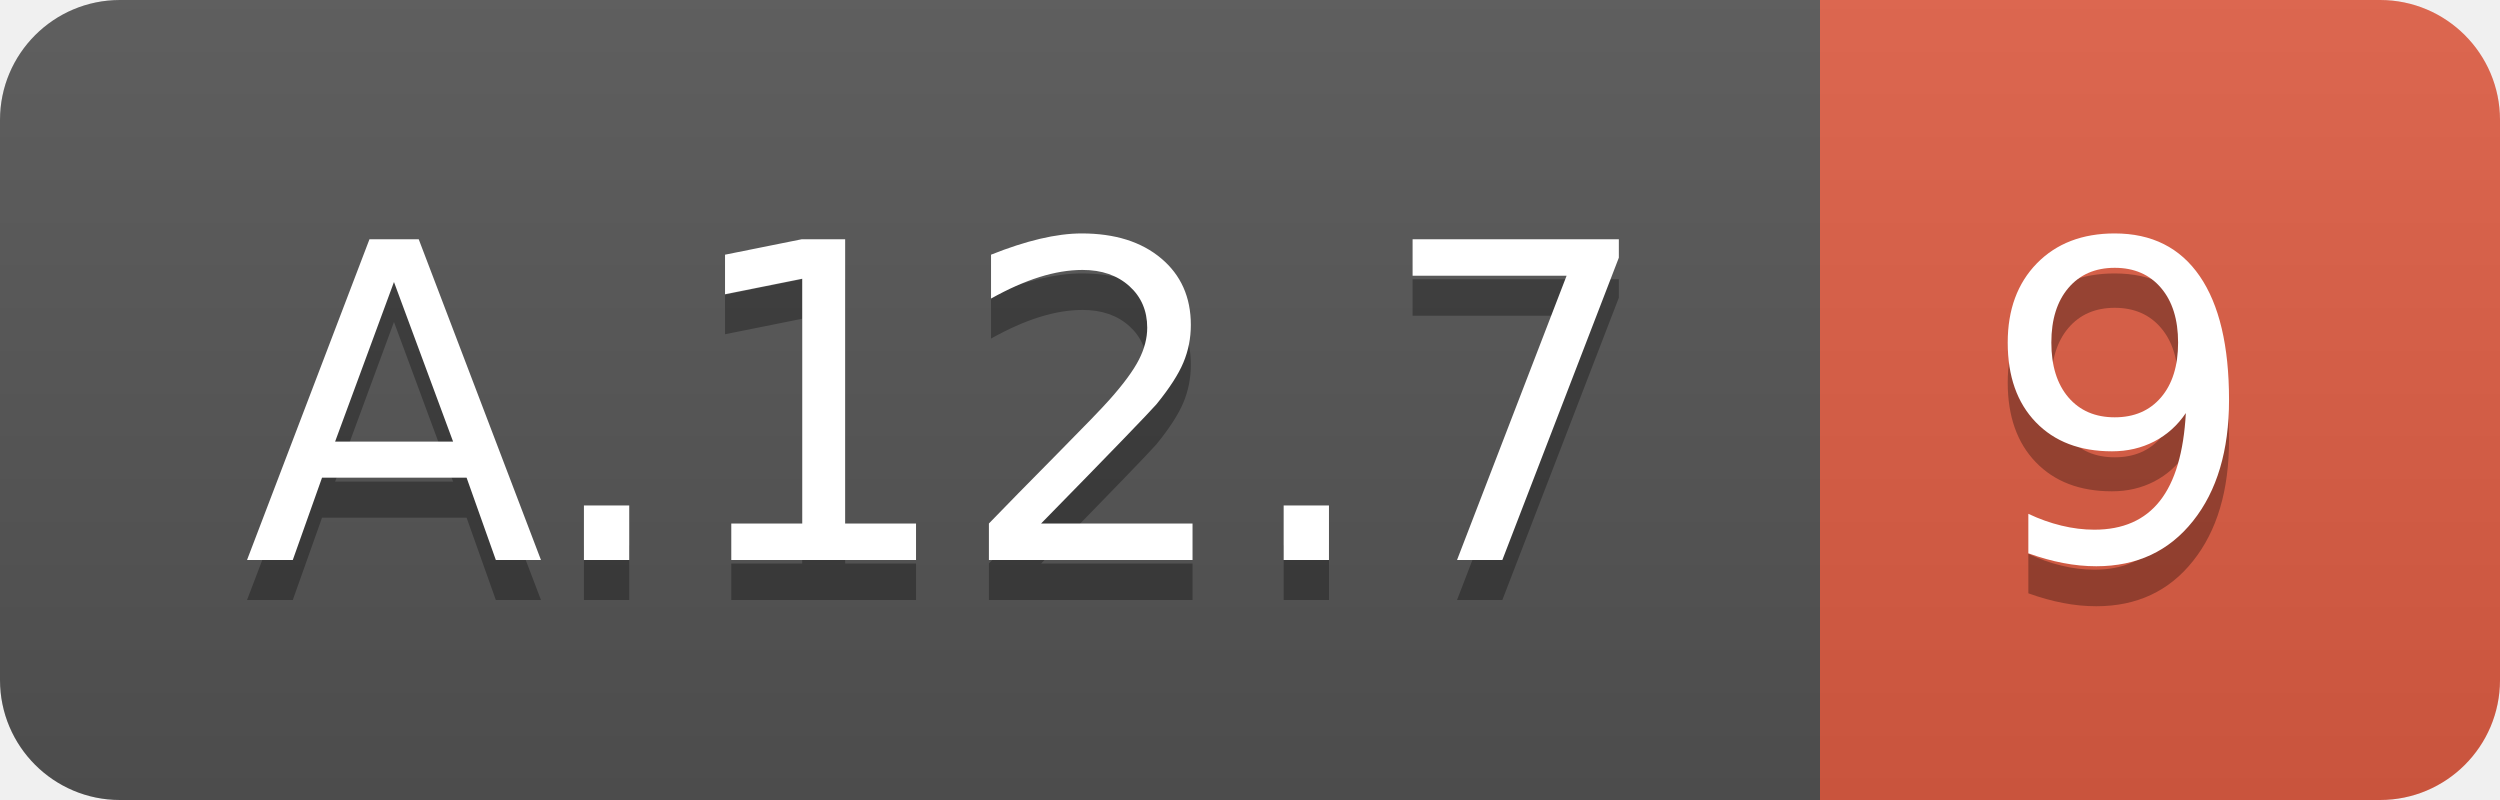
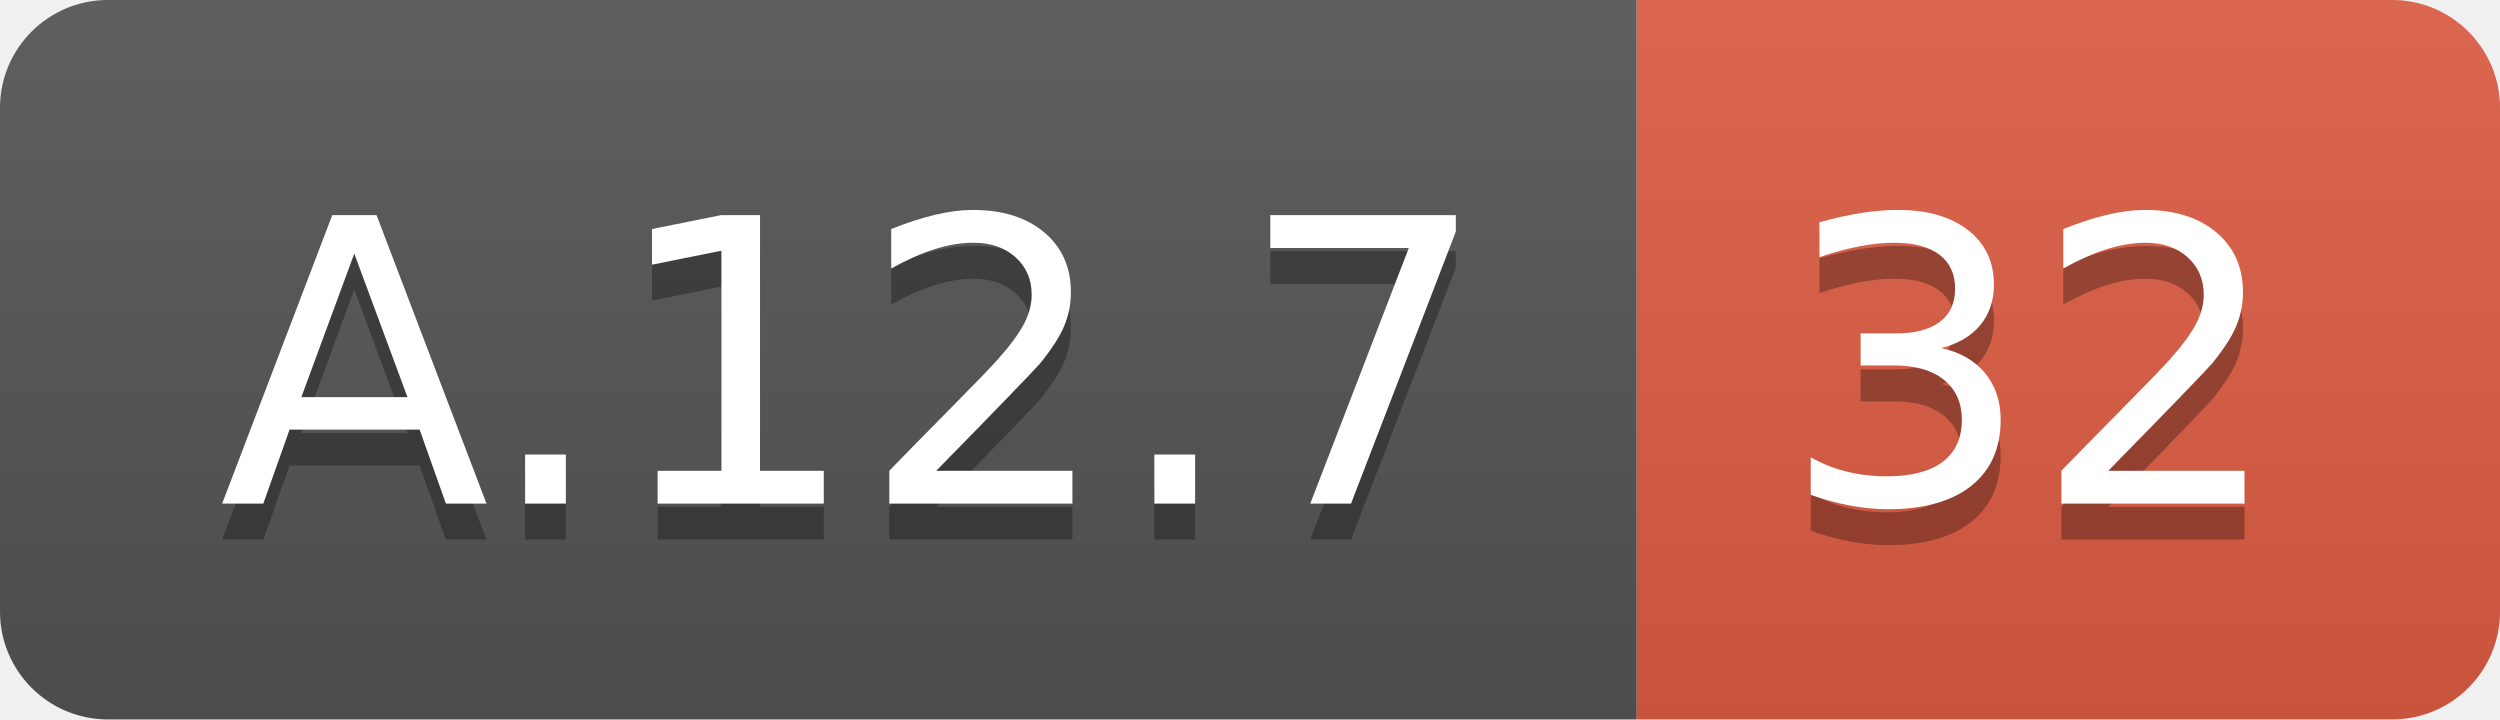
- <svg xmlns="http://www.w3.org/2000/svg" width="62.5" height="20">
+ <svg xmlns="http://www.w3.org/2000/svg" width="69.5" height="20">
  <linearGradient id="smooth" x2="0" y2="100%">
    <stop offset="0" stop-color="#bbb" stop-opacity=".1" />
    <stop offset="1" stop-opacity=".1" />
  </linearGradient>
  <clipPath id="round">
-     <rect width="62.5" height="20" rx="3" fill="#fff" />
+     <rect width="69.5" height="20" rx="3" fill="#fff" />
  </clipPath>
  <g clip-path="url(#round)">
    <rect width="45.5" height="20" fill="#555" />
-     <rect x="45.5" width="17.0" height="20" fill="#e05d44" />
-     <rect width="62.5" height="20" fill="url(#smooth)" />
+     <rect x="45.5" width="24.0" height="20" fill="#e05d44" />
+     <rect width="69.5" height="20" fill="url(#smooth)" />
  </g>
  <g fill="#fff" text-anchor="middle" font-family="DejaVu Sans,Verdana,Geneva,sans-serif" font-size="110">
    <text x="237.5" y="150" fill="#010101" fill-opacity=".3" transform="scale(0.1)" textLength="355.0" lengthAdjust="spacing">A.12.7</text>
    <text x="237.5" y="140" transform="scale(0.1)" textLength="355.0" lengthAdjust="spacing">A.12.7</text>
-     <text x="530.0" y="150" fill="#010101" fill-opacity=".3" transform="scale(0.1)" textLength="70.0" lengthAdjust="spacing">9</text>
-     <text x="530.0" y="140" transform="scale(0.1)" textLength="70.0" lengthAdjust="spacing">9</text>
+     <text x="565.0" y="150" fill="#010101" fill-opacity=".3" transform="scale(0.1)" textLength="140.0" lengthAdjust="spacing">32</text>
+     <text x="565.0" y="140" transform="scale(0.1)" textLength="140.0" lengthAdjust="spacing">32</text>
  </g>
</svg>
